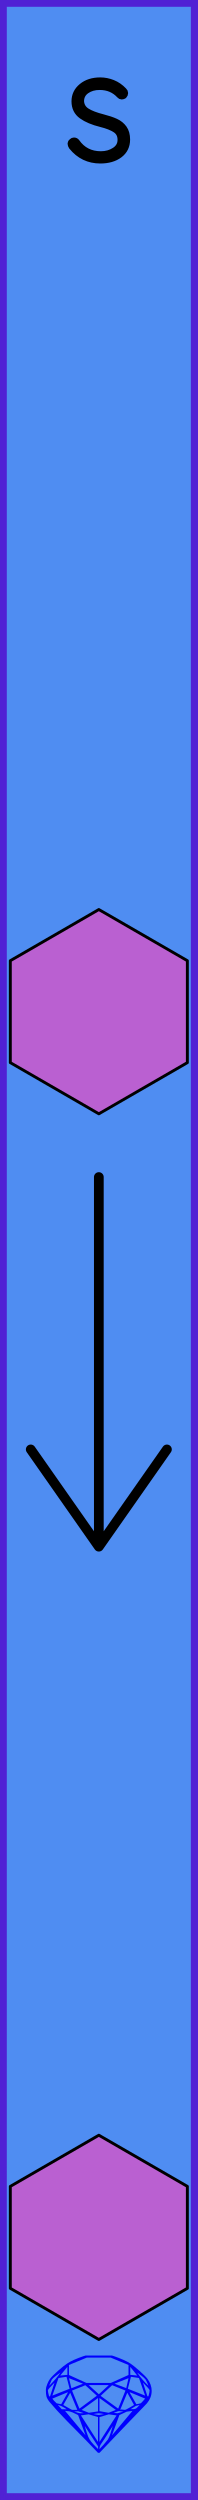
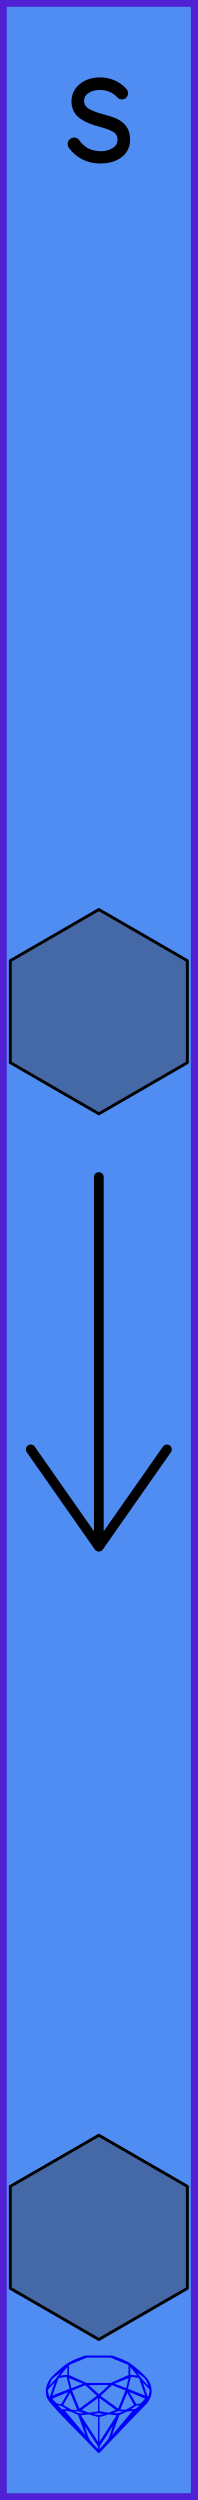
<svg xmlns="http://www.w3.org/2000/svg" width="10.16mm" height="128.50mm" viewBox="0 0 10.16 128.50">
  <g id="PanelLayer">
    <defs />
    <rect id="border_rect" width="10.16" height="128.5" x="0" y="0" style="display:inline;fill:#4f8df2;fill-opacity:1;fill-rule:nonzero;stroke:#5021d4;stroke-width:0.7;stroke-linecap:round;stroke-linejoin:round;stroke-dasharray:none;stroke-opacity:1;image-rendering:auto" />
    <path id="model_name" d="M3.648 7.383Q3.648 7.329 3.71 7.282Q3.749 7.243 3.803 7.243Q3.881 7.243 3.927 7.305Q4.378 7.949 5.185 7.949Q5.596 7.949 5.907 7.744Q6.217 7.538 6.217 7.189Q6.217 6.832 5.945 6.653Q5.674 6.475 5.2 6.358Q4.572 6.203 4.211 5.943Q3.85 5.683 3.85 5.21Q3.85 4.752 4.215 4.453Q4.579 4.154 5.154 4.154Q5.472 4.154 5.786 4.278Q6.101 4.403 6.357 4.674Q6.411 4.721 6.411 4.783Q6.411 4.853 6.357 4.907Q6.295 4.938 6.256 4.938Q6.201 4.938 6.163 4.892Q5.759 4.449 5.123 4.449Q4.711 4.449 4.428 4.651Q4.145 4.853 4.145 5.21Q4.168 5.544 4.451 5.726Q4.735 5.908 5.286 6.048Q5.681 6.149 5.941 6.269Q6.201 6.389 6.357 6.607Q6.512 6.824 6.512 7.173Q6.512 7.662 6.136 7.946Q5.759 8.229 5.154 8.229Q4.269 8.229 3.702 7.53Q3.648 7.445 3.648 7.383Z" style="display:inline;stroke:#000000;stroke-width:0.35;stroke-linecap:round;stroke-linejoin:bevel" />
    <path id="sapphire_gemstone" d="m 7.795,122.900 q 0,0.342 -0.243,0.631 -0.044,0.052 -0.204,0.215 -0.187,0.19 -0.785,0.813 l -1.444,1.513 q -0.019,0.003 -0.044,0.003 -0.028,0 -0.041,-0.003 -0.083,-0.083 -0.648,-0.675 -0.469,-0.474 -0.934,-0.948 -0.557,-0.568 -0.898,-0.981 -0.132,-0.16 -0.168,-0.298 -0.028,-0.102 -0.028,-0.342 0,-0.11 0.072,-0.289 0.066,-0.165 0.141,-0.265 0.119,-0.157 0.422,-0.424 0.284,-0.251 0.474,-0.375 0.273,-0.179 0.819,-0.367 0.096,-0.033 0.11,-0.033 h 1.361 q 0.011,0 0.105,0.033 0.568,0.201 0.824,0.367 0.165,0.105 0.474,0.378 0.322,0.284 0.422,0.422 0.215,0.295 0.215,0.626 z m -0.168,-0.273 q -0.033,-0.107 -0.135,-0.309 -0.072,-0.094 -0.209,-0.198 -0.119,-0.085 -0.234,-0.171 0.245,0.364 0.579,0.678 z m -0.573,-0.524 -0.358,-0.446 v 0.411 z m 0.637,0.758 q 0,-0.052 -0.342,-0.394 l 0.229,0.703 h 0.05 q 0.063,-0.218 0.063,-0.309 z m -0.232,0.273 -0.317,-0.904 -0.411,-0.063 -0.16,0.615 z m 0.003,0.154 -0.772,-0.32 h -0.03 l 0.345,0.606 q 0.08,-0.003 0.234,-0.047 0.025,-0.014 0.223,-0.24 z m -0.857,-1.05 -0.719,0.284 0.604,0.226 z m 0,-0.163 v -0.515 l -0.918,-0.38 h -1.224 l -0.918,0.38 v 0.515 l 0.898,0.408 h 1.254 z m 0.573,1.538 q -0.069,0.011 -0.198,0.052 -0.085,0.055 -0.259,0.163 0.019,0 0.063,0.003 0.041,0 0.063,0 0.119,0 0.19,-0.069 0.072,-0.072 0.141,-0.149 z m -0.289,0.003 -0.347,-0.631 -0.364,0.879 q 0.025,-0.017 0.066,-0.017 0.03,0 0.085,0.011 0.058,0.008 0.088,0.008 0.05,0 0.229,-0.107 0.229,-0.138 0.243,-0.143 z m -0.441,-0.741 -0.684,-0.276 -0.593,0.548 0.904,0.656 z m -0.854,-0.284 h -1.036 l 0.524,0.474 z m 0.75,1.367 q -0.229,-0.03 -0.229,-0.03 -0.036,0 -0.273,0.094 l 0.19,0.019 q 0.011,0 0.311,-0.083 z m -0.389,-0.088 -0.843,-0.612 v 0.675 l 0.471,0.083 z m 0.854,0.05 q -0.099,0.006 -0.295,0.039 -0.011,0.003 -0.378,0.176 -0.13,0.347 -0.38,1.042 z m -2.544,-1.397 -0.719,-0.284 0.124,0.518 z m -0.802,-0.455 v -0.411 l -0.367,0.446 z m 1.516,1.072 -0.593,-0.54 -0.684,0.276 0.38,0.929 z m 0.369,0.943 q -0.033,-0.003 -0.135,-0.025 -0.085,-0.017 -0.138,-0.017 -0.052,0 -0.138,0.017 -0.102,0.022 -0.135,0.025 0.265,0.047 0.273,0.047 0.008,0 0.273,-0.047 z m -0.309,-0.138 v -0.686 l -0.843,0.612 0.372,0.146 z m 0.951,0.207 -0.397,-0.055 -0.48,0.141 v 1.276 z m -2.888,-2.202 q -0.119,0.085 -0.234,0.174 -0.146,0.107 -0.209,0.196 -0.044,0.105 -0.135,0.314 0.369,-0.364 0.579,-0.684 z m 0.477,0.832 -0.16,-0.615 -0.411,0.063 -0.317,0.904 z m 0.394,1.083 -0.364,-0.879 -0.356,0.631 q 0.435,0.251 0.452,0.251 0.091,0 0.267,-0.003 z m 1.822,0.83 q -0.132,0.212 -0.405,0.634 -0.077,0.107 -0.22,0.328 -0.058,0.105 -0.055,0.226 0.16,-0.152 0.433,-0.496 0.077,-0.13 0.141,-0.339 0.055,-0.176 0.107,-0.353 z m -1.494,-0.661 -0.27,-0.088 -0.008,-0.011 q -0.025,0 -0.107,0.011 -0.066,0.006 -0.107,0.006 0.273,0.091 0.311,0.091 0.025,0 0.182,-0.008 z m -0.81,-1.064 h -0.03 l -0.772,0.32 q 0.066,0.097 0.223,0.24 0.077,0.014 0.234,0.047 z m -0.689,-0.502 q -0.342,0.347 -0.342,0.394 0,0.08 0.063,0.309 h 0.05 z m 2.235,3.045 v -1.276 l -0.48,-0.141 -0.397,0.055 z m -1.607,-1.676 q -0.256,-0.182 -0.458,-0.223 0.066,0.077 0.204,0.223 z m 1.61,2.045 v -0.138 l -0.684,-1.05 q 0.052,0.176 0.107,0.353 0.063,0.209 0.141,0.339 0.069,0.119 0.204,0.259 0.116,0.119 0.232,0.237 z m -0.645,-0.706 q -0.116,-0.328 -0.38,-1.042 -0.135,-0.066 -0.273,-0.13 -0.16,-0.072 -0.289,-0.072 -0.052,0 -0.11,-0.014 z" style="stroke-width:0;fill:#0000ff;stroke:#2e2114;stroke-linecap:square;stroke-opacity:1" />
-     <path d="M 9.63,54.62 L 5.08,57.25 L 0.53,54.62 L 0.53,49.38 L 5.08,46.75 L 9.63,49.38 z " style="stroke:#000000;fill:#ba60d1;stroke-width:0.15;stroke-linecap:round;stroke-linejoin:round;stroke-dasharray:none" />
+     <path d="M 9.63,54.62 L 5.08,57.25 L 0.53,54.62 L 0.53,49.38 L 5.08,46.75 L 9.63,49.38 z " style="stroke:#000000;fill:#4469a6;stroke-width:0.15;stroke-linecap:round;stroke-linejoin:round;stroke-dasharray:none" />
    <path d="M 5.08,60.50 L 5.08,79.50 z M 5.08,79.50 L 8.58,74.50 z M 5.08,79.50 L 1.58,74.50 z " style="stroke:#000000;stroke-width:0.5;stroke-linecap:round;stroke-linejoin:round;stroke-dasharray:none" />
-     <path d="M 9.63,117.62 L 5.08,120.25 L 0.53,117.62 L 0.53,112.38 L 5.08,109.75 L 9.63,112.38 z " style="stroke:#000000;fill:#ba60d1;stroke-width:0.15;stroke-linecap:round;stroke-linejoin:round;stroke-dasharray:none" />
+     <path d="M 9.63,117.62 L 5.08,120.25 L 0.53,117.62 L 0.53,112.38 L 5.08,109.75 L 9.63,112.38 z " style="stroke:#000000;fill:#4469a6;stroke-width:0.15;stroke-linecap:round;stroke-linejoin:round;stroke-dasharray:none" />
    <g id="ControlLayer" style="display:none;">
      <circle id="x_input" cx="5.08" cy="25" r="1" />
      <circle id="y_input" cx="5.08" cy="34" r="1" />
      <circle id="z_input" cx="5.08" cy="43" r="1" />
      <circle id="p_input" cx="5.08" cy="52" r="1" />
      <circle id="x_output" cx="5.08" cy="88" r="1" />
      <circle id="y_output" cx="5.08" cy="97" r="1" />
      <circle id="z_output" cx="5.08" cy="106" r="1" />
      <circle id="p_output" cx="5.08" cy="115" r="1" />
    </g>
  </g>
</svg>
